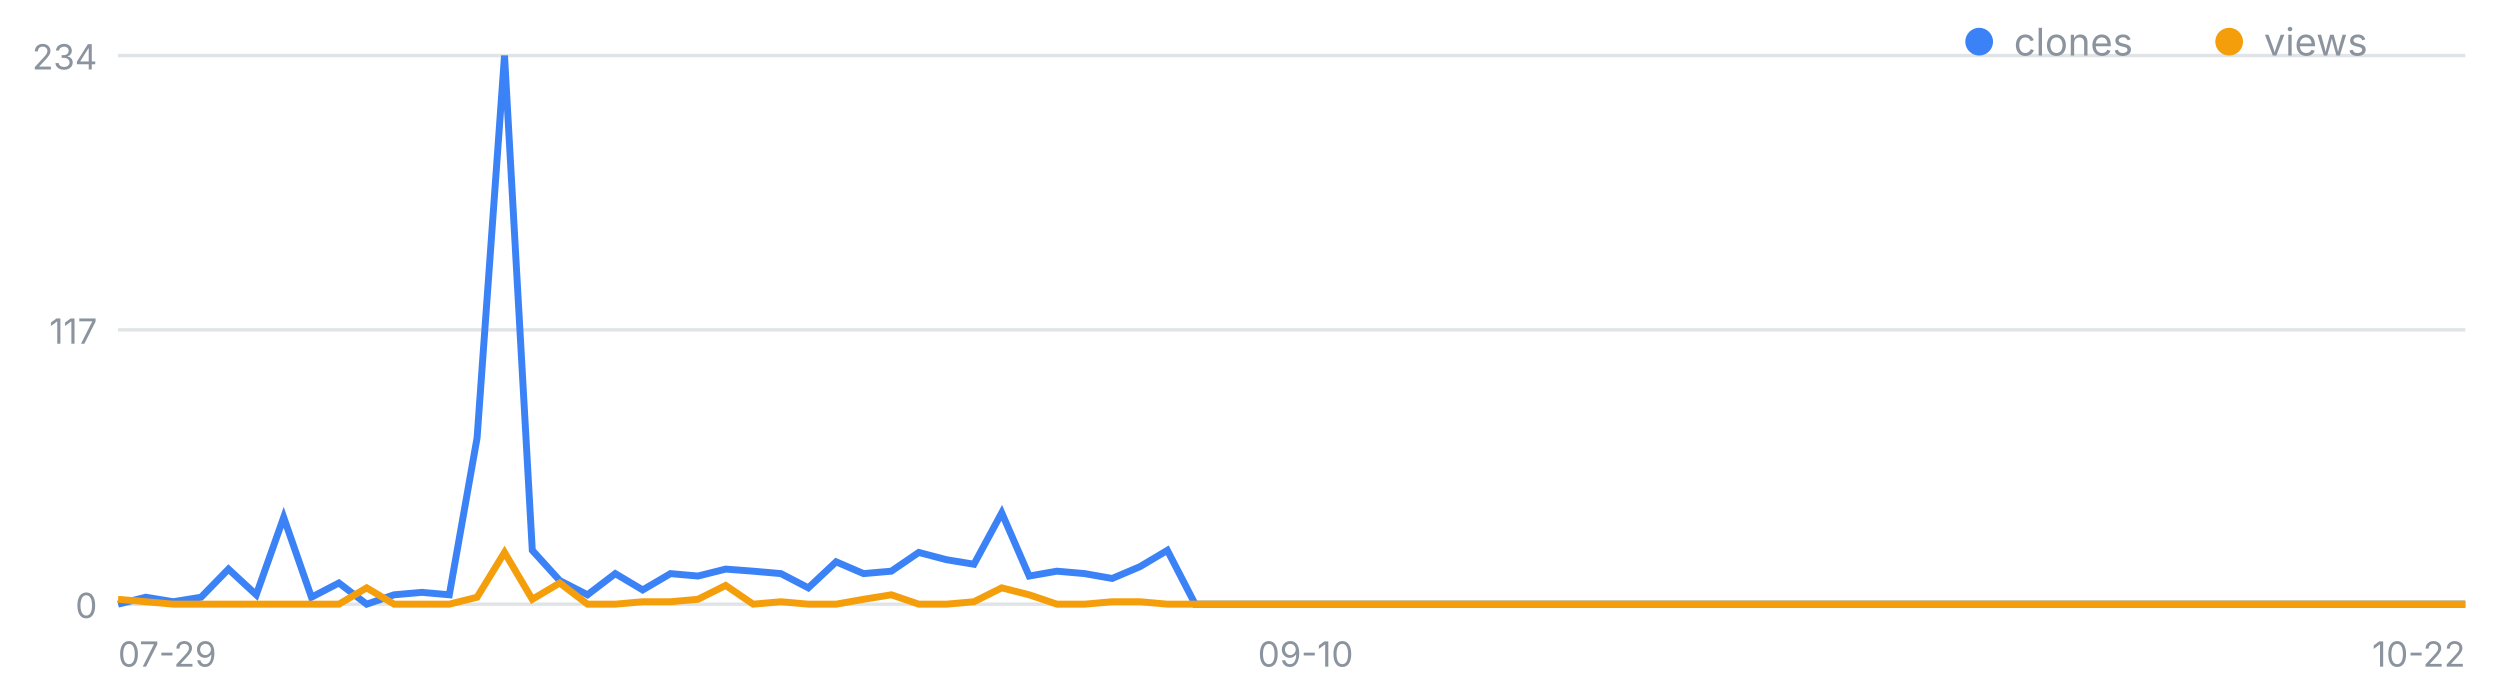
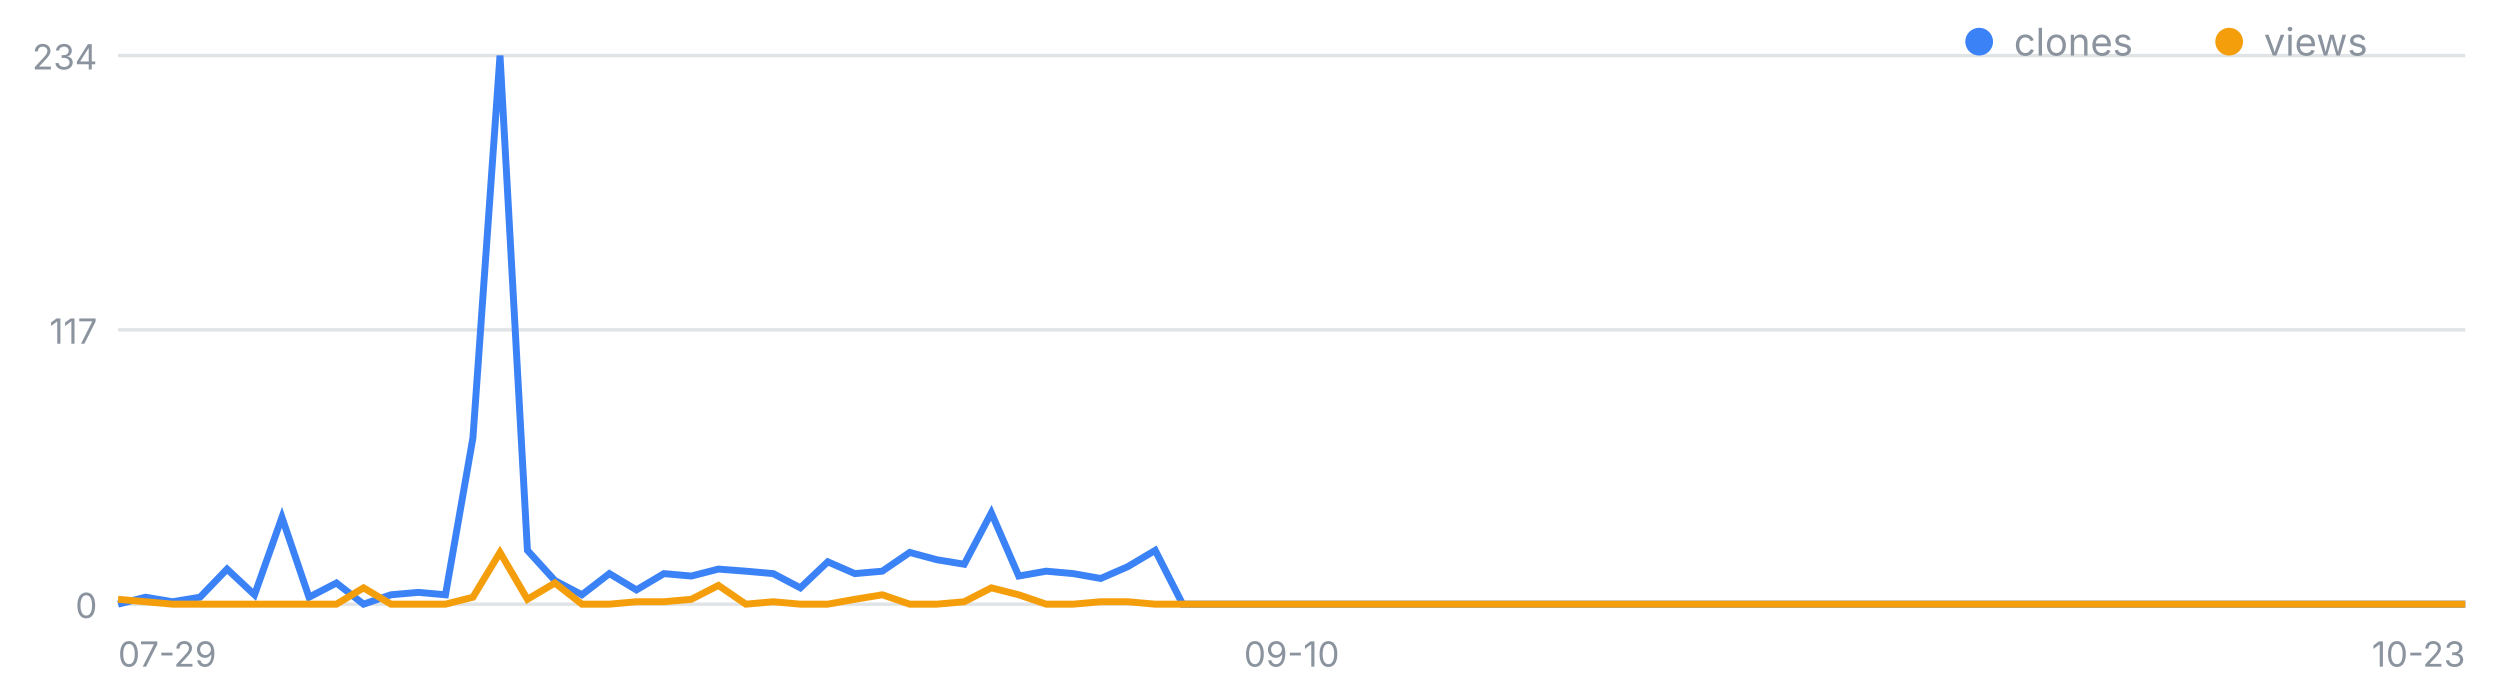
<svg xmlns="http://www.w3.org/2000/svg" width="720" height="200" viewBox="0 0 720 200" font-family="-apple-system,Segoe UI,sans-serif" role="img" aria-label="일별 클론·조회 추이">
  <line x1="34" y1="174.0" x2="710" y2="174.0" stroke="#8b949e" stroke-opacity=".25" />
  <text x="28" y="178.0" font-size="10" fill="#8b949e" text-anchor="end">0</text>
  <line x1="34" y1="95.0" x2="710" y2="95.0" stroke="#8b949e" stroke-opacity=".25" />
  <text x="28" y="99.0" font-size="10" fill="#8b949e" text-anchor="end">117</text>
  <line x1="34" y1="16.0" x2="710" y2="16.0" stroke="#8b949e" stroke-opacity=".25" />
  <text x="28" y="20.0" font-size="10" fill="#8b949e" text-anchor="end">234</text>
  <text x="34.0" y="192" font-size="10" fill="#8b949e" text-anchor="start">07-29</text>
-   <text x="376.0" y="192" font-size="10" fill="#8b949e" text-anchor="middle">09-10</text>
-   <text x="710.0" y="192" font-size="10" fill="#8b949e" text-anchor="end">10-22</text>
-   <polyline fill="none" stroke="#3b82f6" stroke-width="2" points="34.0,174.0 42.0,172.0 49.9,173.3 57.9,172.0 65.8,163.9 73.8,171.3 81.7,149.0 89.7,172.0 97.6,167.9 105.6,174.0 113.5,171.3 121.5,170.6 129.4,171.3 137.4,126.1 145.3,16.0 153.3,158.5 161.2,167.2 169.2,171.3 177.2,165.2 185.1,169.9 193.1,165.2 201.0,165.9 209.0,163.9 216.9,164.5 224.9,165.2 232.8,169.3 240.8,161.8 248.7,165.2 256.7,164.5 264.6,159.1 272.6,161.2 280.5,162.5 288.5,147.7 296.4,165.9 304.4,164.5 312.4,165.2 320.3,166.6 328.3,163.2 336.2,158.5 344.2,174.0 352.1,174.0 360.1,174.0 368.0,174.0 376.0,174.0 383.9,174.0 391.9,174.0 399.8,174.0 407.8,174.0 415.7,174.0 423.7,174.0 431.6,174.0 439.6,174.0 447.6,174.0 455.5,174.0 463.5,174.0 471.4,174.0 479.4,174.0 487.3,174.0 495.3,174.0 503.2,174.0 511.2,174.0 519.1,174.0 527.1,174.0 535.0,174.0 543.0,174.0 550.9,174.0 558.9,174.0 566.8,174.0 574.8,174.0 582.8,174.0 590.7,174.0 598.7,174.0 606.6,174.0 614.6,174.0 622.5,174.0 630.5,174.0 638.4,174.0 646.4,174.0 654.3,174.0 662.3,174.0 670.2,174.0 678.2,174.0 686.1,174.0 694.1,174.0 702.0,174.0 710.0,174.0" />
-   <polyline fill="none" stroke="#f59e0b" stroke-width="2" points="34.0,172.6 42.0,173.3 49.9,174.0 57.9,174.0 65.8,174.0 73.8,174.0 81.7,174.0 89.7,174.0 97.6,174.0 105.6,169.3 113.5,174.0 121.5,174.0 129.4,174.0 137.4,172.0 145.3,159.1 153.3,172.6 161.2,167.9 169.2,174.0 177.2,174.0 185.1,173.3 193.1,173.3 201.0,172.6 209.0,168.6 216.9,174.0 224.9,173.3 232.8,174.0 240.8,174.0 248.7,172.6 256.7,171.3 264.6,174.0 272.6,174.0 280.5,173.3 288.5,169.3 296.4,171.3 304.4,174.0 312.4,174.0 320.3,173.3 328.3,173.3 336.2,174.0 344.2,174.0 352.1,174.0 360.1,174.0 368.0,174.0 376.0,174.0 383.9,174.0 391.9,174.0 399.8,174.0 407.8,174.0 415.7,174.0 423.7,174.0 431.6,174.0 439.6,174.0 447.6,174.0 455.5,174.0 463.5,174.0 471.4,174.0 479.4,174.0 487.3,174.0 495.3,174.0 503.2,174.0 511.2,174.0 519.1,174.0 527.1,174.0 535.0,174.0 543.0,174.0 550.9,174.0 558.9,174.0 566.8,174.0 574.8,174.0 582.8,174.0 590.7,174.0 598.7,174.0 606.6,174.0 614.6,174.0 622.5,174.0 630.5,174.0 638.4,174.0 646.4,174.0 654.3,174.0 662.3,174.0 670.2,174.0 678.2,174.0 686.1,174.0 694.1,174.0 702.0,174.0 710.0,174.0" />
+   <text x="372.0" y="192" font-size="10" fill="#8b949e" text-anchor="middle">09-10</text>
+   <text x="710.0" y="192" font-size="10" fill="#8b949e" text-anchor="end">10-23</text>
+   <polyline fill="none" stroke="#3b82f6" stroke-width="2" points="34.0,174.0 41.9,172.0 49.7,173.3 57.6,172.0 65.4,163.9 73.3,171.3 81.2,149.0 89.0,172.0 96.9,167.9 104.7,174.0 112.6,171.3 120.5,170.6 128.3,171.3 136.2,126.1 144.0,16.0 151.9,158.5 159.8,167.2 167.6,171.3 175.5,165.2 183.3,169.9 191.2,165.2 199.1,165.9 206.9,163.9 214.8,164.5 222.7,165.2 230.5,169.3 238.4,161.8 246.2,165.2 254.1,164.5 262.0,159.1 269.8,161.2 277.7,162.5 285.5,147.7 293.4,165.9 301.3,164.5 309.1,165.2 317.0,166.6 324.8,163.2 332.7,158.5 340.6,174.0 348.4,174.0 356.3,174.0 364.1,174.0 372.0,174.0 379.9,174.0 387.7,174.0 395.6,174.0 403.4,174.0 411.3,174.0 419.2,174.0 427.0,174.0 434.9,174.0 442.7,174.0 450.6,174.0 458.5,174.0 466.3,174.0 474.2,174.0 482.0,174.0 489.9,174.0 497.8,174.0 505.6,174.0 513.5,174.0 521.3,174.0 529.2,174.0 537.1,174.0 544.9,174.0 552.8,174.0 560.7,174.0 568.5,174.0 576.4,174.0 584.2,174.0 592.1,174.0 600.0,174.0 607.8,174.0 615.7,174.0 623.5,174.0 631.4,174.0 639.3,174.0 647.1,174.0 655.0,174.0 662.8,174.0 670.7,174.0 678.6,174.0 686.4,174.0 694.3,174.0 702.1,174.0 710.0,174.0" />
+   <polyline fill="none" stroke="#f59e0b" stroke-width="2" points="34.0,172.6 41.9,173.3 49.7,174.0 57.6,174.0 65.4,174.0 73.3,174.0 81.2,174.0 89.0,174.0 96.9,174.0 104.7,169.3 112.6,174.0 120.5,174.0 128.3,174.0 136.2,172.0 144.0,159.1 151.9,172.6 159.8,167.9 167.6,174.0 175.5,174.0 183.3,173.3 191.2,173.3 199.1,172.6 206.9,168.6 214.8,174.0 222.7,173.3 230.5,174.0 238.4,174.0 246.2,172.6 254.1,171.3 262.0,174.0 269.8,174.0 277.7,173.3 285.5,169.3 293.4,171.3 301.3,174.0 309.1,174.0 317.0,173.3 324.8,173.3 332.7,174.0 340.6,174.0 348.4,174.0 356.3,174.0 364.1,174.0 372.0,174.0 379.9,174.0 387.7,174.0 395.6,174.0 403.4,174.0 411.3,174.0 419.2,174.0 427.0,174.0 434.9,174.0 442.7,174.0 450.6,174.0 458.5,174.0 466.3,174.0 474.2,174.0 482.0,174.0 489.9,174.0 497.8,174.0 505.6,174.0 513.5,174.0 521.3,174.0 529.2,174.0 537.1,174.0 544.9,174.0 552.8,174.0 560.7,174.0 568.5,174.0 576.4,174.0 584.2,174.0 592.1,174.0 600.0,174.0 607.8,174.0 615.7,174.0 623.5,174.0 631.4,174.0 639.3,174.0 647.1,174.0 655.0,174.0 662.8,174.0 670.7,174.0 678.6,174.0 686.4,174.0 694.3,174.0 702.1,174.0 710.0,174.0" />
  <circle cx="570" cy="12" r="4" fill="#3b82f6" />
  <text x="580" y="16" font-size="11" fill="#8b949e">clones</text>
  <circle cx="642" cy="12" r="4" fill="#f59e0b" />
  <text x="652" y="16" font-size="11" fill="#8b949e">views</text>
</svg>
